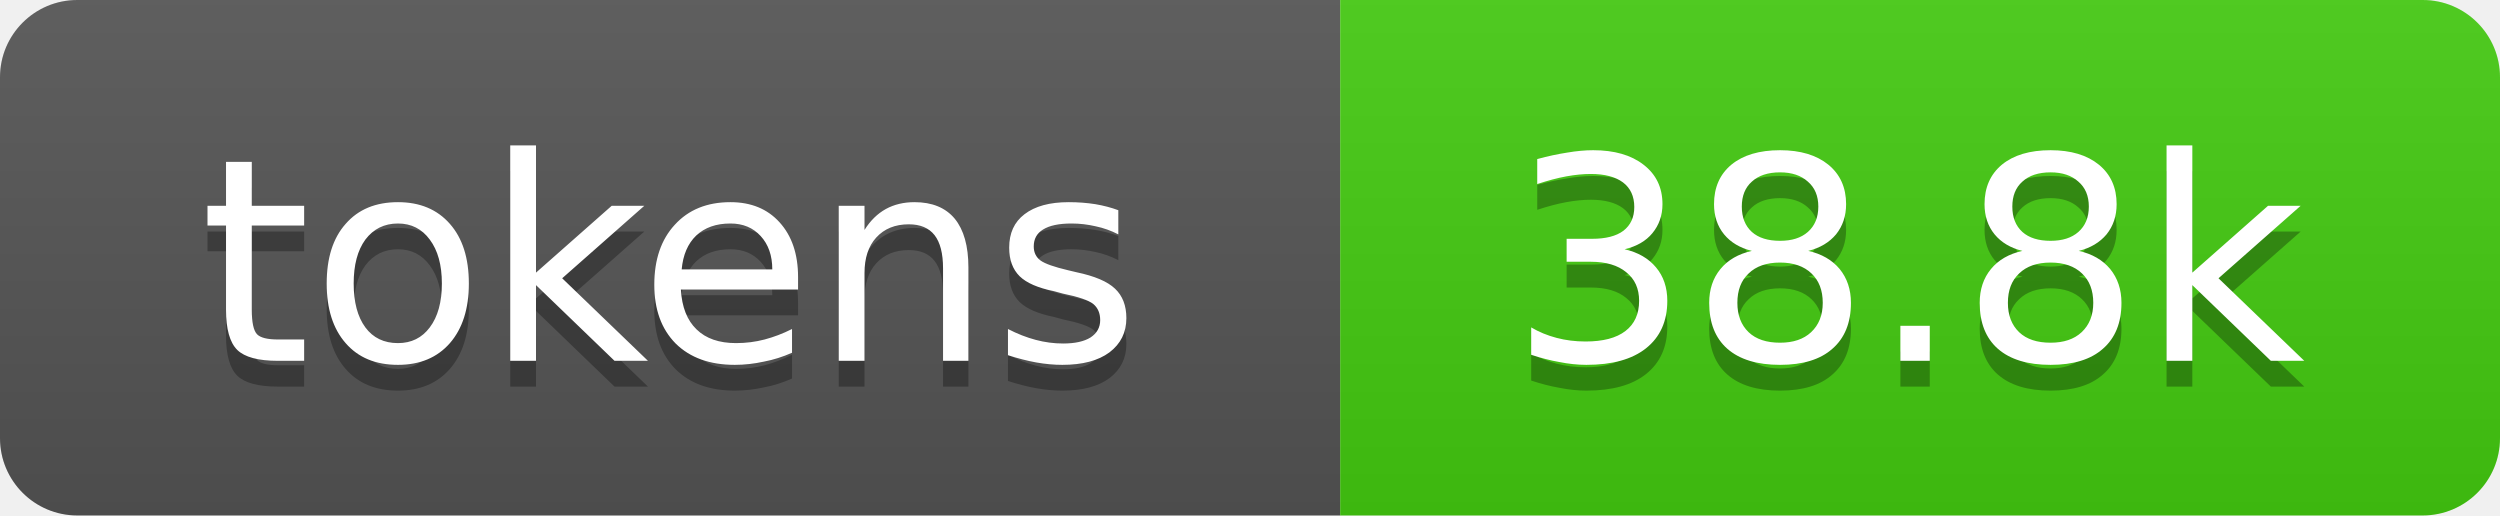
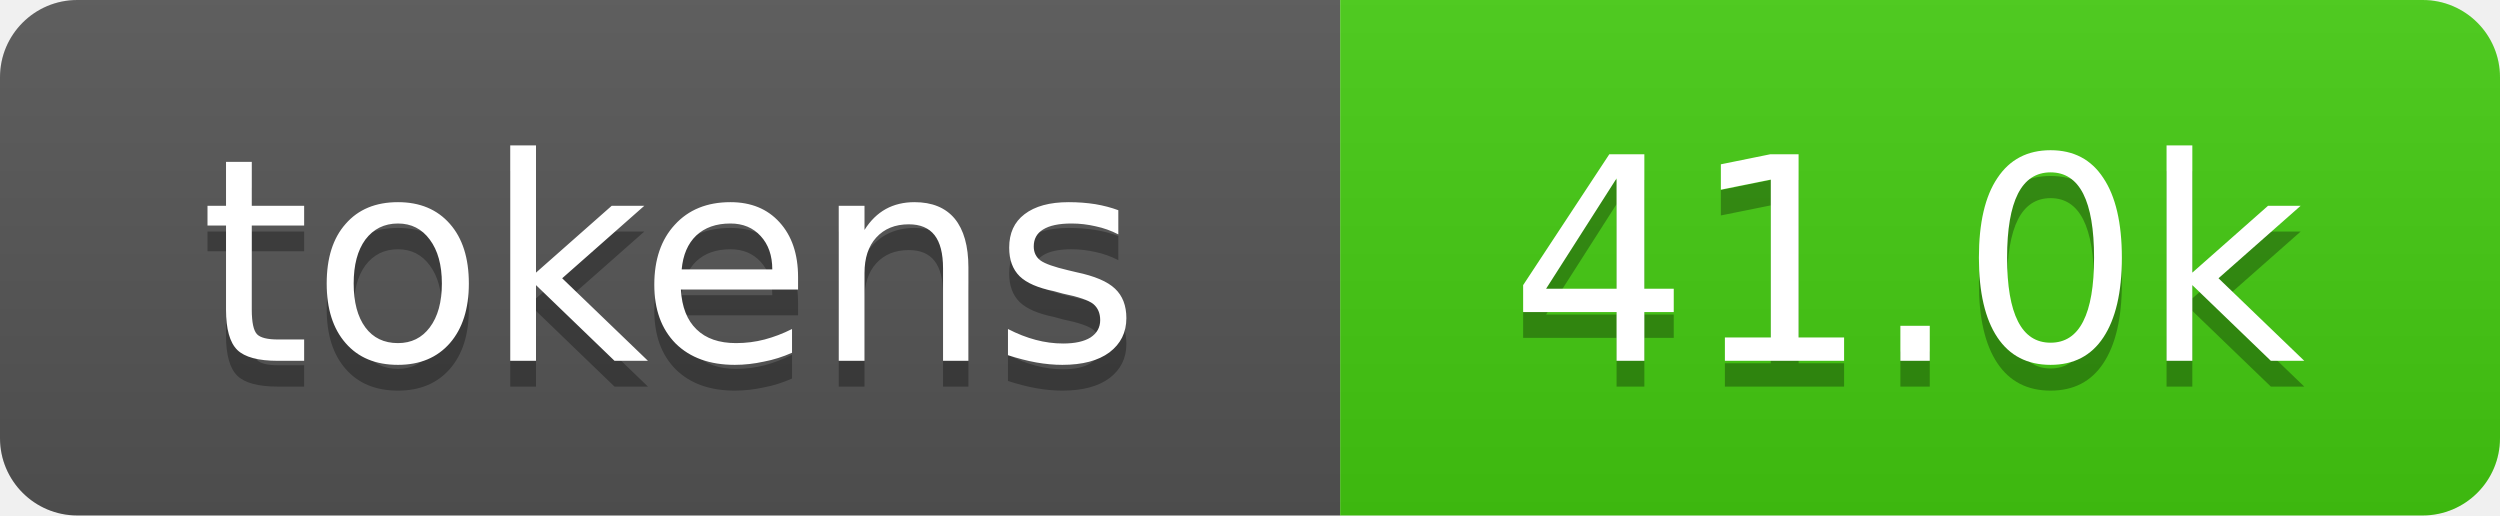
- <svg xmlns="http://www.w3.org/2000/svg" xmlns:xlink="http://www.w3.org/1999/xlink" width="97" height="20" role="img" aria-label="38.8k tokens, 19% of context window">
+ <svg xmlns="http://www.w3.org/2000/svg" xmlns:xlink="http://www.w3.org/1999/xlink" width="97" height="20" role="img" aria-label="41.0k tokens, 20% of context window">
  <linearGradient id="s" x2="0" y2="100%">
    <stop offset="0" stop-color="#bbb" stop-opacity=".1" />
    <stop offset="1" stop-opacity=".1" />
  </linearGradient>
  <clipPath id="r">
    <rect width="97" height="20" rx="3" fill="#fff" />
  </clipPath>
  <a xlink:href="https://github.com/qwibitai/nanoclaw/tree/main/repo-tokens">
    <g clip-path="url(#r)">
      <rect width="52" height="20" fill="#555" />
      <rect x="52" width="45" height="20" fill="#4c1" />
      <rect width="97" height="20" fill="url(#s)" />
      <g fill="#fff" text-anchor="middle" font-family="Verdana,Geneva,DejaVu Sans,sans-serif" font-size="11">
        <text aria-hidden="true" x="26" y="15" fill="#010101" fill-opacity=".3">tokens</text>
        <text x="26" y="14">tokens</text>
-         <text aria-hidden="true" x="74" y="15" fill="#010101" fill-opacity=".3">38.8k</text>
-         <text x="74" y="14">38.8k</text>
+         <text aria-hidden="true" x="74" y="15" fill="#010101" fill-opacity=".3">41.0k</text>
+         <text x="74" y="14">41.0k</text>
      </g>
    </g>
  </a>
</svg>
